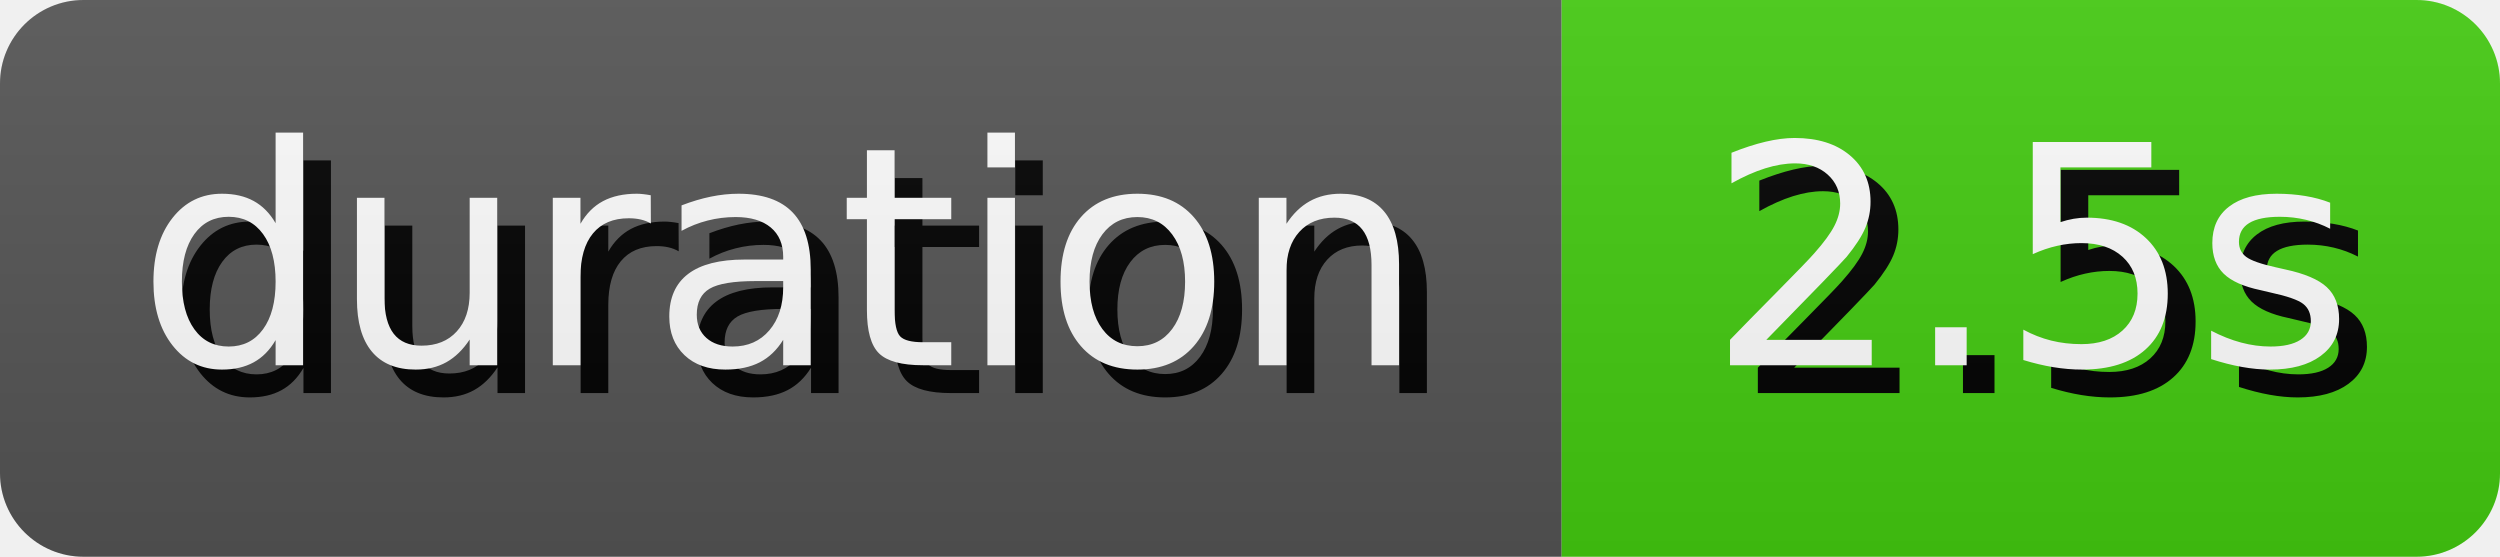
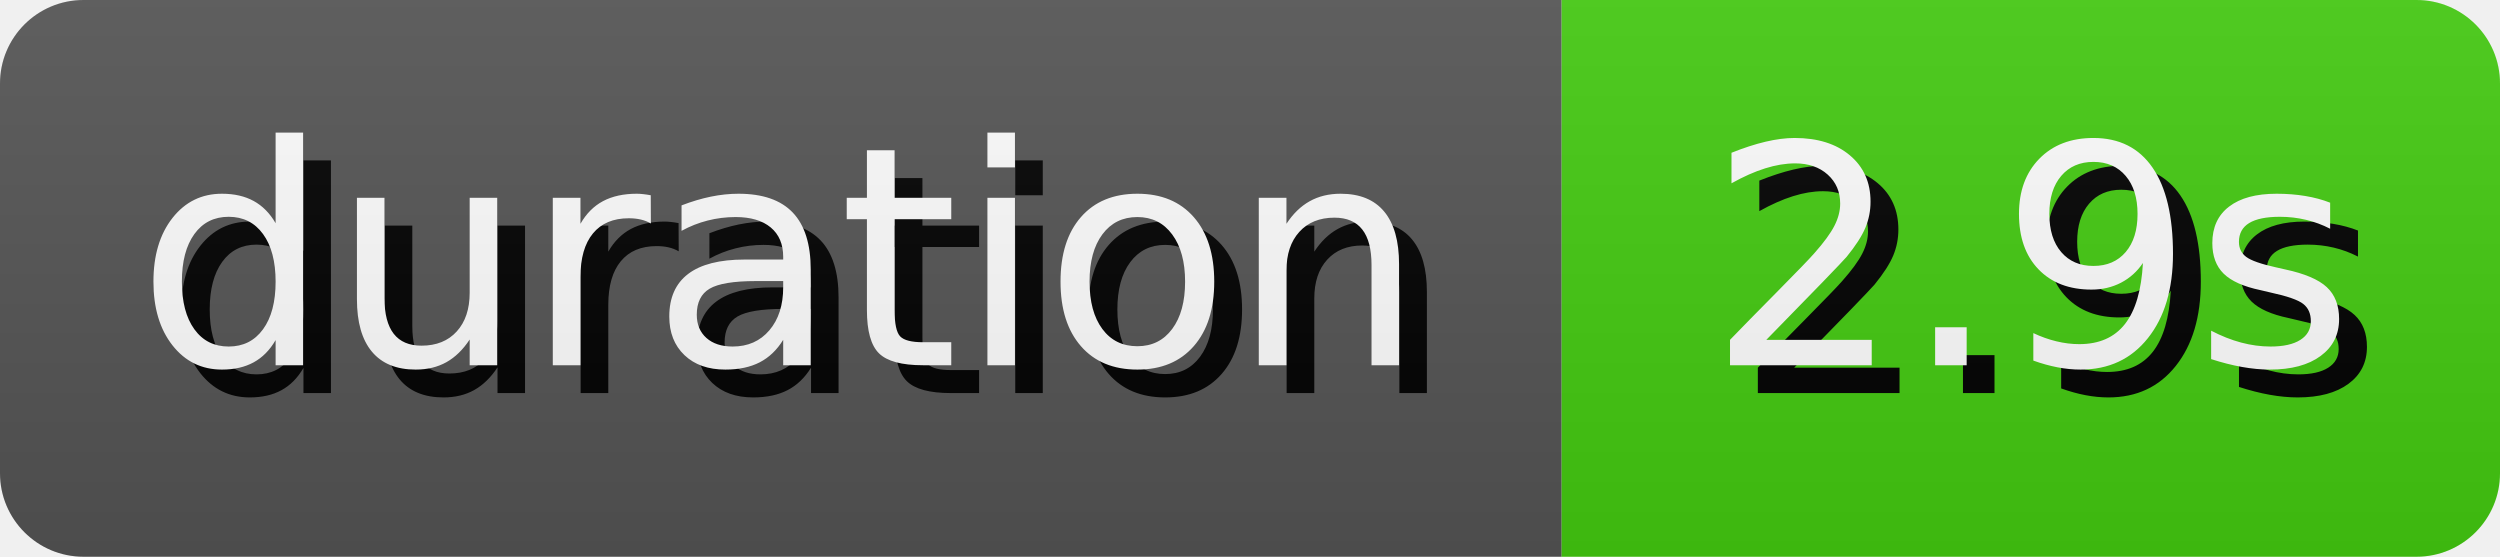
- <svg xmlns="http://www.w3.org/2000/svg" width="89.81" height="20" role="img" aria-label="duration: 2.5s">
+ <svg xmlns="http://www.w3.org/2000/svg" width="89.81" height="20" role="img" aria-label="duration: 2.9s">
  <style>
        rect {
            height: 20px;
        }

        text {
            text-rendering: geometricPrecision;
            dominant-baseline: middle;
            text-anchor: middle;
            font-family: Verdana,Geneva,DejaVu Sans,sans-serif;
            font-size: 110px;
            fill: #fff;
        }

        .shadow {
            transform: translate(10px, 10px);
            fill: #010101;
        }
    </style>
  <linearGradient id="s" x2="0" y2="100%">
    <stop offset="0" stop-color="#bbb" stop-opacity=".1" />
    <stop offset="1" stop-opacity=".1" />
  </linearGradient>
  <clipPath id="r">
    <rect width="100%" rx="3" fill="#fff" />
  </clipPath>
  <g clip-path="url(#r)">
    <g>
      <rect width="56.1" fill="#555" />
      <g transform="scale(.1)">
        <text x="280.5" y="100" textLength="461" class="shadow">duration</text>
        <text x="280.5" y="100" textLength="461">duration</text>
      </g>
    </g>
    <g transform="translate(56.1 0)">
      <rect width="33.71" fill="#4c1" />
      <g transform="scale(.1)">
-         <text x="168.55" y="100" textLength="237.1" class="shadow">2.5s</text>
-         <text x="168.55" y="100" textLength="237.1">2.5s</text>
+         <text x="168.55" y="100" textLength="237.1" class="shadow">2.9s</text>
+         <text x="168.55" y="100" textLength="237.1">2.9s</text>
      </g>
    </g>
    <rect width="100%" height="100%" fill="url(#s)" />
  </g>
</svg>
